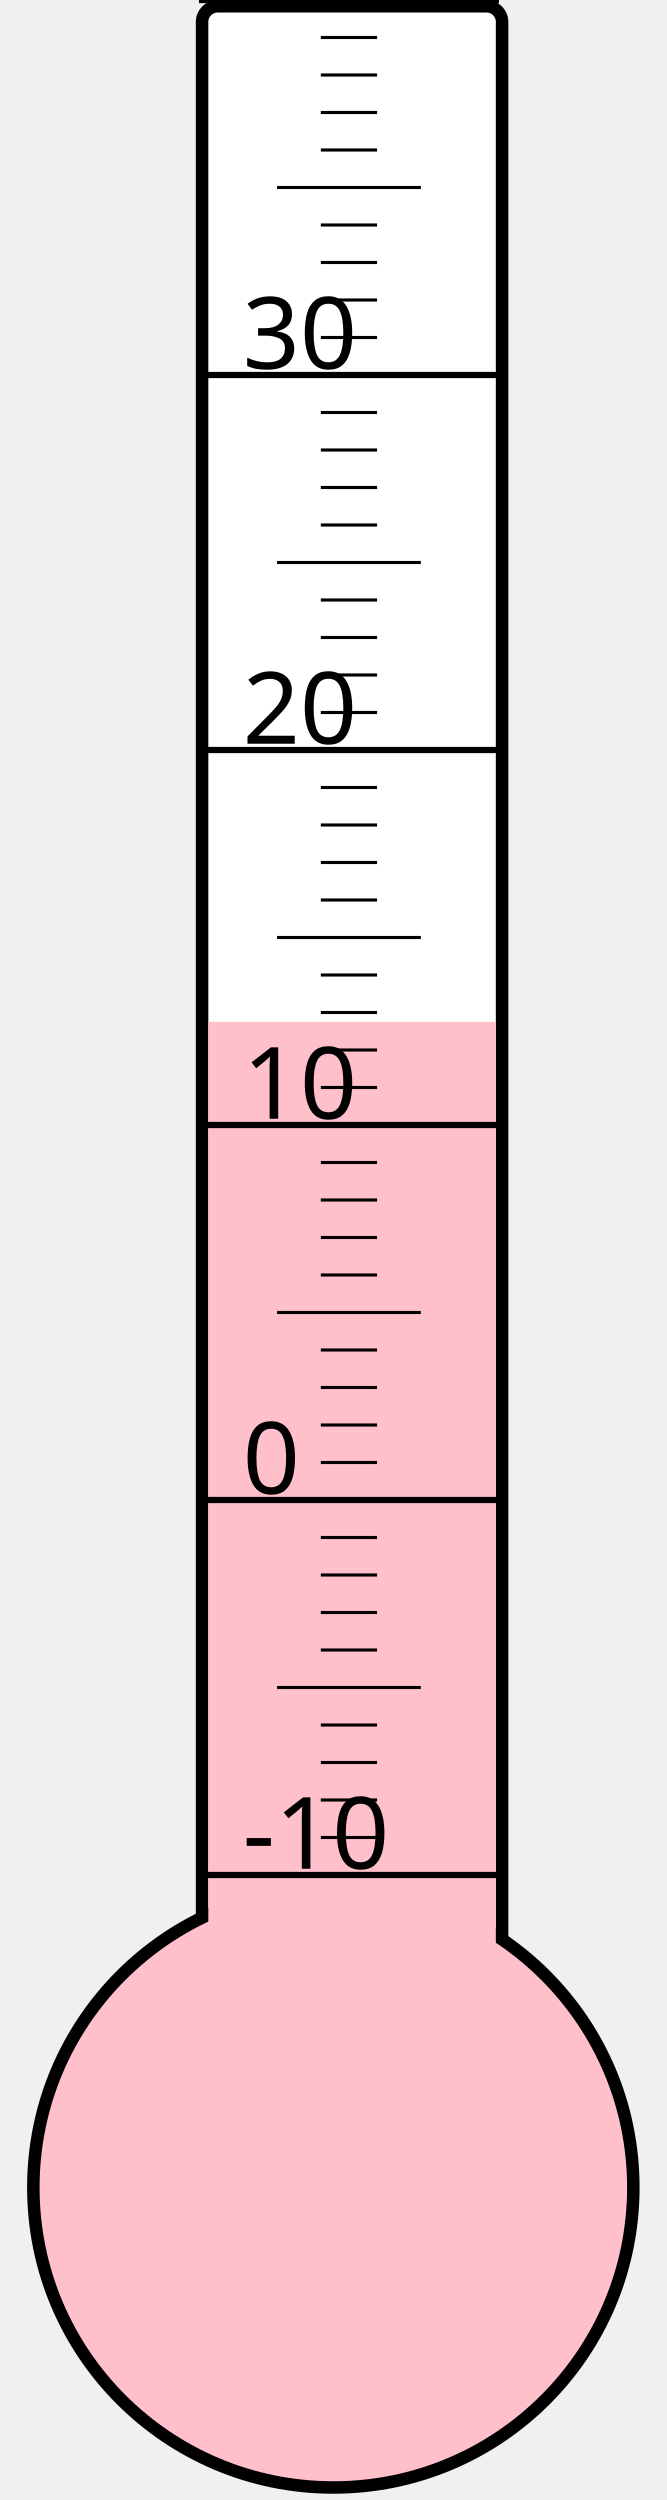
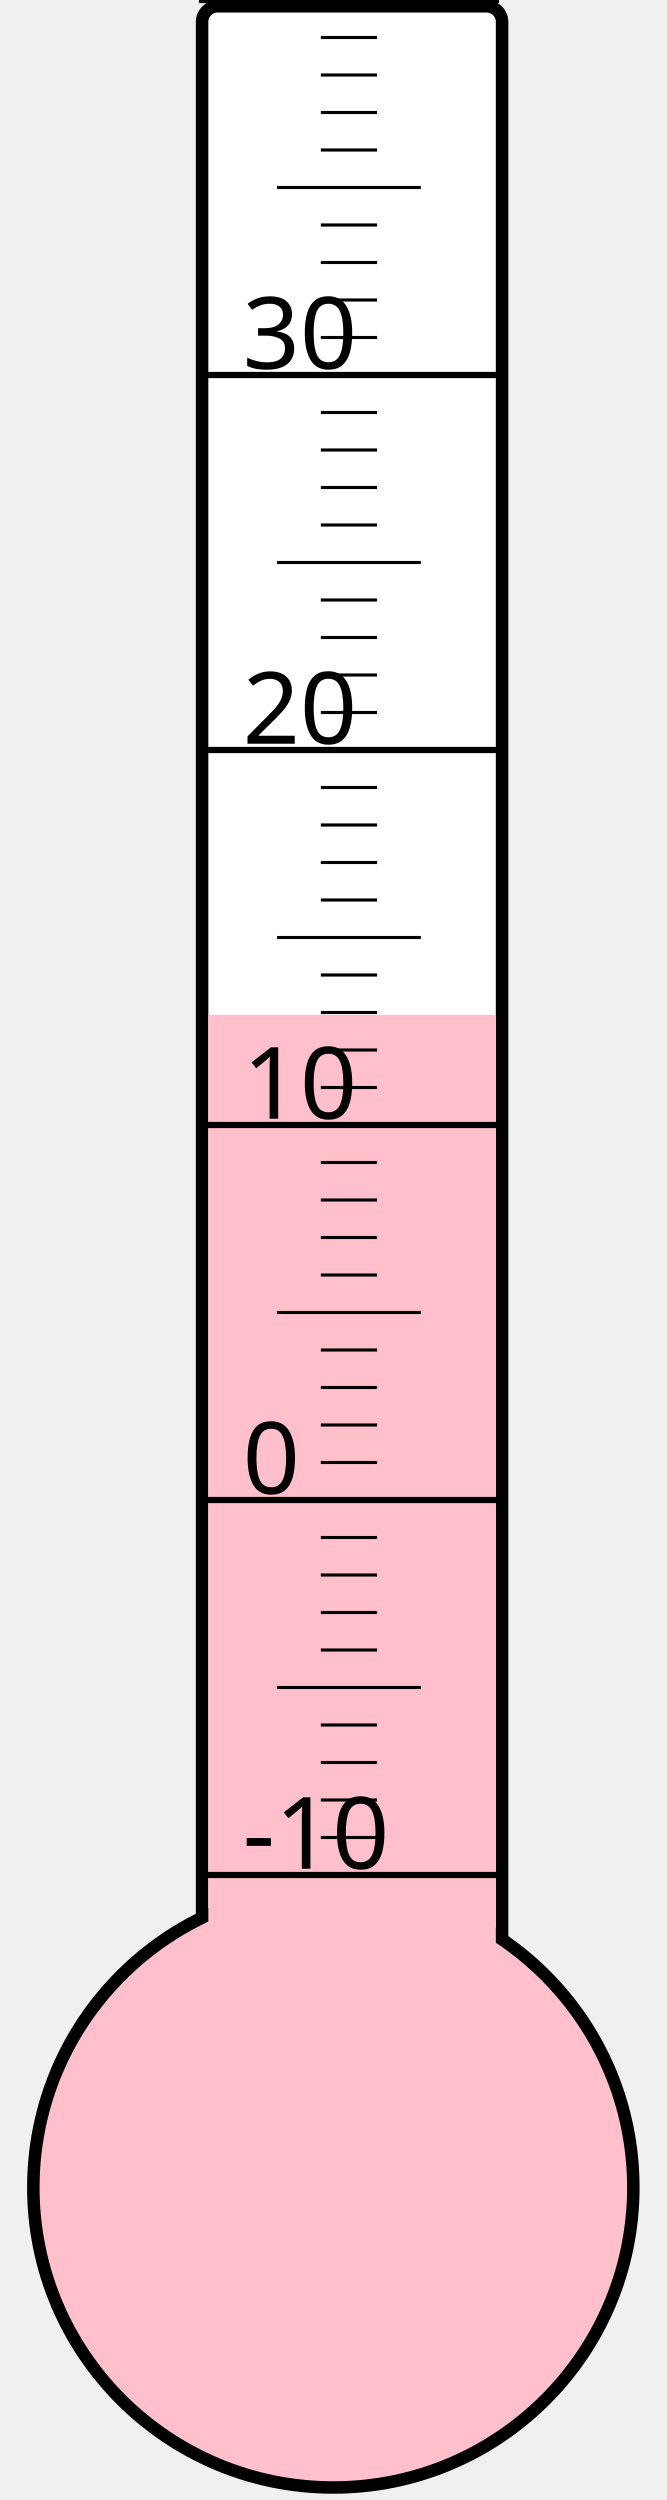
<svg xmlns="http://www.w3.org/2000/svg" width="40px" height="150px" viewBox="0 0 200 800">
  <rect width="200" height="800" x="0" y="0" style="fill: #ffffeb; fill-opacity: 0;" />
  <rect width="96" height="680" x="58" y="2" rx="5" ry="5" style="fill: white; fill-opacity: 1; stroke: black; stroke-width: 4;" />
  <circle cx="100" cy="700" r="96" style="fill: pink; stroke: black; stroke-width: 4;" />
-   <rect width="92" height="373.0" x="60" y="327.0" style="fill: pink; fill-opacity: 1; stroke-width: 0;" />
+   <rect width="92" height="375.25" x="60" y="324.75" style="fill: pink; fill-opacity: 1; stroke-width: 0;" />
  <text x="71" y="598" style="font-family: sans-serif; font-size: 24pt;">-10</text>
  <text x="71" y="478" style="font-family: sans-serif; font-size: 24pt;">0</text>
  <text x="71" y="358" style="font-family: sans-serif; font-size: 24pt;">10</text>
  <text x="71" y="238" style="font-family: sans-serif; font-size: 24pt;">20</text>
  <text x="71" y="118" style="font-family: sans-serif; font-size: 24pt;">30</text>
  <g style="stroke: black;">
    <line x1="57" y1="600" x2="153" y2="600" style="stroke-width: 2;" />
    <line x1="96" y1="588" x2="114" y2="588" style="stroke-width: 1;" />
    <line x1="96" y1="576" x2="114" y2="576" style="stroke-width: 1;" />
    <line x1="96" y1="564" x2="114" y2="564" style="stroke-width: 1;" />
    <line x1="96" y1="552" x2="114" y2="552" style="stroke-width: 1;" />
    <line x1="82" y1="540" x2="128" y2="540" style="stroke-width: 1;" />
    <line x1="96" y1="528" x2="114" y2="528" style="stroke-width: 1;" />
    <line x1="96" y1="516" x2="114" y2="516" style="stroke-width: 1;" />
    <line x1="96" y1="504" x2="114" y2="504" style="stroke-width: 1;" />
    <line x1="96" y1="492" x2="114" y2="492" style="stroke-width: 1;" />
    <line x1="57" y1="480" x2="153" y2="480" style="stroke-width: 2;" />
    <line x1="96" y1="468" x2="114" y2="468" style="stroke-width: 1;" />
    <line x1="96" y1="456" x2="114" y2="456" style="stroke-width: 1;" />
    <line x1="96" y1="444" x2="114" y2="444" style="stroke-width: 1;" />
    <line x1="96" y1="432" x2="114" y2="432" style="stroke-width: 1;" />
    <line x1="82" y1="420" x2="128" y2="420" style="stroke-width: 1;" />
    <line x1="96" y1="408" x2="114" y2="408" style="stroke-width: 1;" />
    <line x1="96" y1="396" x2="114" y2="396" style="stroke-width: 1;" />
    <line x1="96" y1="384" x2="114" y2="384" style="stroke-width: 1;" />
    <line x1="96" y1="372" x2="114" y2="372" style="stroke-width: 1;" />
    <line x1="57" y1="360" x2="153" y2="360" style="stroke-width: 2;" />
    <line x1="96" y1="348" x2="114" y2="348" style="stroke-width: 1;" />
    <line x1="96" y1="336" x2="114" y2="336" style="stroke-width: 1;" />
    <line x1="96" y1="324" x2="114" y2="324" style="stroke-width: 1;" />
    <line x1="96" y1="312" x2="114" y2="312" style="stroke-width: 1;" />
    <line x1="82" y1="300" x2="128" y2="300" style="stroke-width: 1;" />
    <line x1="96" y1="288" x2="114" y2="288" style="stroke-width: 1;" />
    <line x1="96" y1="276" x2="114" y2="276" style="stroke-width: 1;" />
    <line x1="96" y1="264" x2="114" y2="264" style="stroke-width: 1;" />
    <line x1="96" y1="252" x2="114" y2="252" style="stroke-width: 1;" />
    <line x1="57" y1="240" x2="153" y2="240" style="stroke-width: 2;" />
    <line x1="96" y1="228" x2="114" y2="228" style="stroke-width: 1;" />
    <line x1="96" y1="216" x2="114" y2="216" style="stroke-width: 1;" />
    <line x1="96" y1="204" x2="114" y2="204" style="stroke-width: 1;" />
    <line x1="96" y1="192" x2="114" y2="192" style="stroke-width: 1;" />
    <line x1="82" y1="180" x2="128" y2="180" style="stroke-width: 1;" />
    <line x1="96" y1="168" x2="114" y2="168" style="stroke-width: 1;" />
    <line x1="96" y1="156" x2="114" y2="156" style="stroke-width: 1;" />
    <line x1="96" y1="144" x2="114" y2="144" style="stroke-width: 1;" />
    <line x1="96" y1="132" x2="114" y2="132" style="stroke-width: 1;" />
    <line x1="57" y1="120" x2="153" y2="120" style="stroke-width: 2;" />
    <line x1="96" y1="108" x2="114" y2="108" style="stroke-width: 1;" />
    <line x1="96" y1="96" x2="114" y2="96" style="stroke-width: 1;" />
    <line x1="96" y1="84" x2="114" y2="84" style="stroke-width: 1;" />
    <line x1="96" y1="72" x2="114" y2="72" style="stroke-width: 1;" />
    <line x1="82" y1="60" x2="128" y2="60" style="stroke-width: 1;" />
    <line x1="96" y1="48" x2="114" y2="48" style="stroke-width: 1;" />
    <line x1="96" y1="36" x2="114" y2="36" style="stroke-width: 1;" />
    <line x1="96" y1="24" x2="114" y2="24" style="stroke-width: 1;" />
    <line x1="96" y1="12" x2="114" y2="12" style="stroke-width: 1;" />
    <line x1="57" y1="0" x2="153" y2="0" style="stroke-width: 2;" />
  </g>
</svg>
